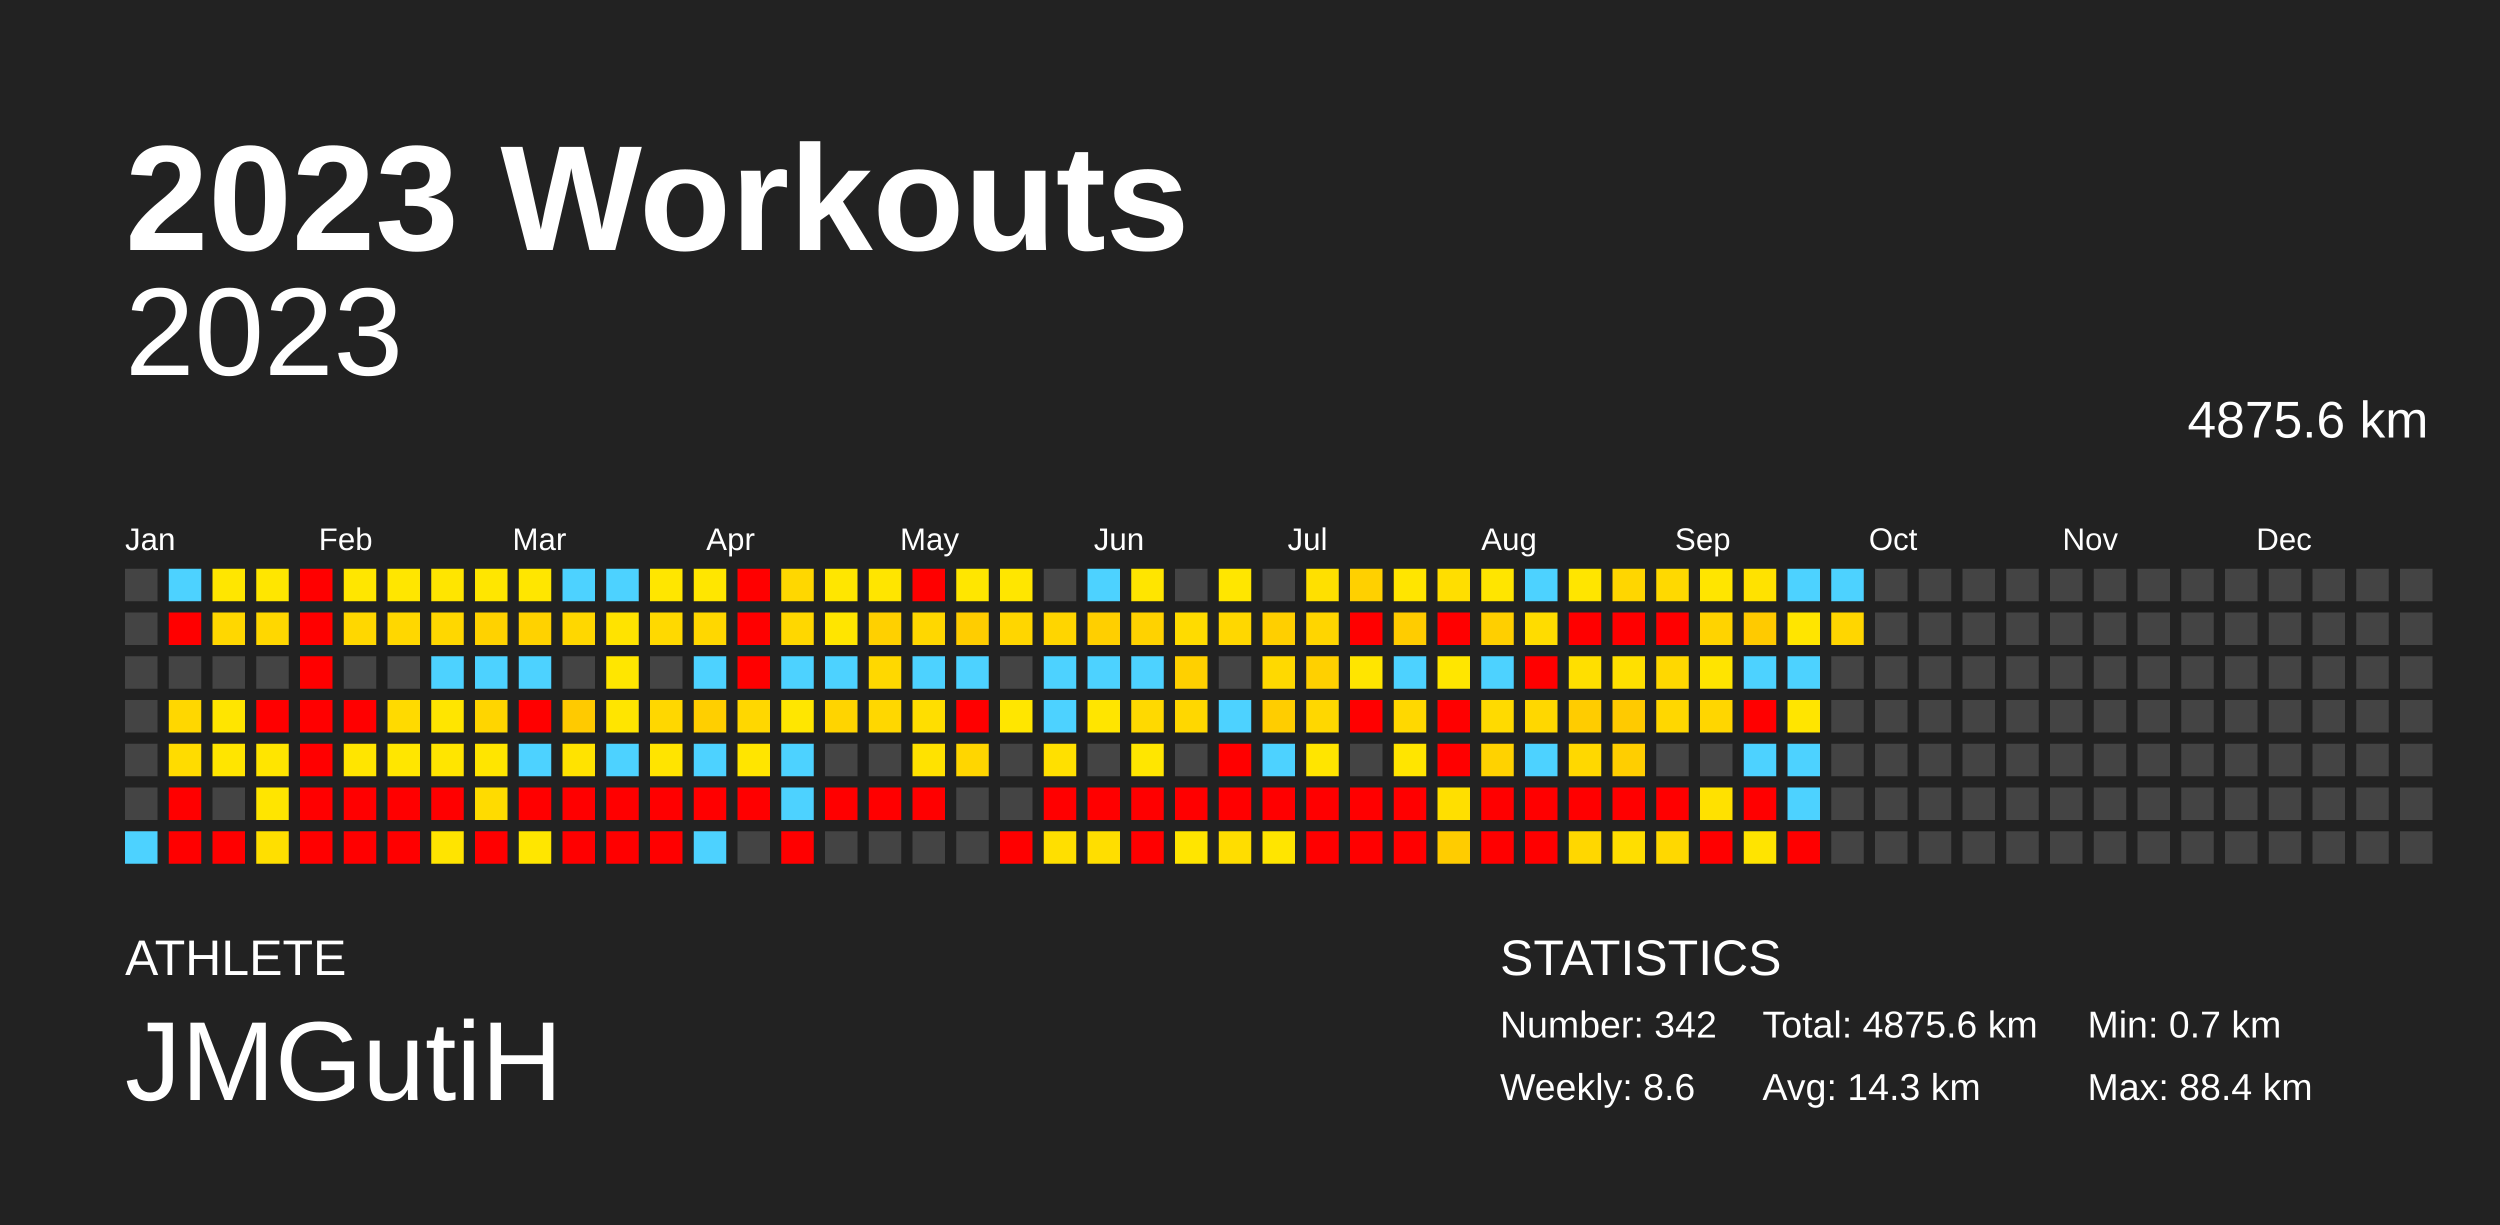
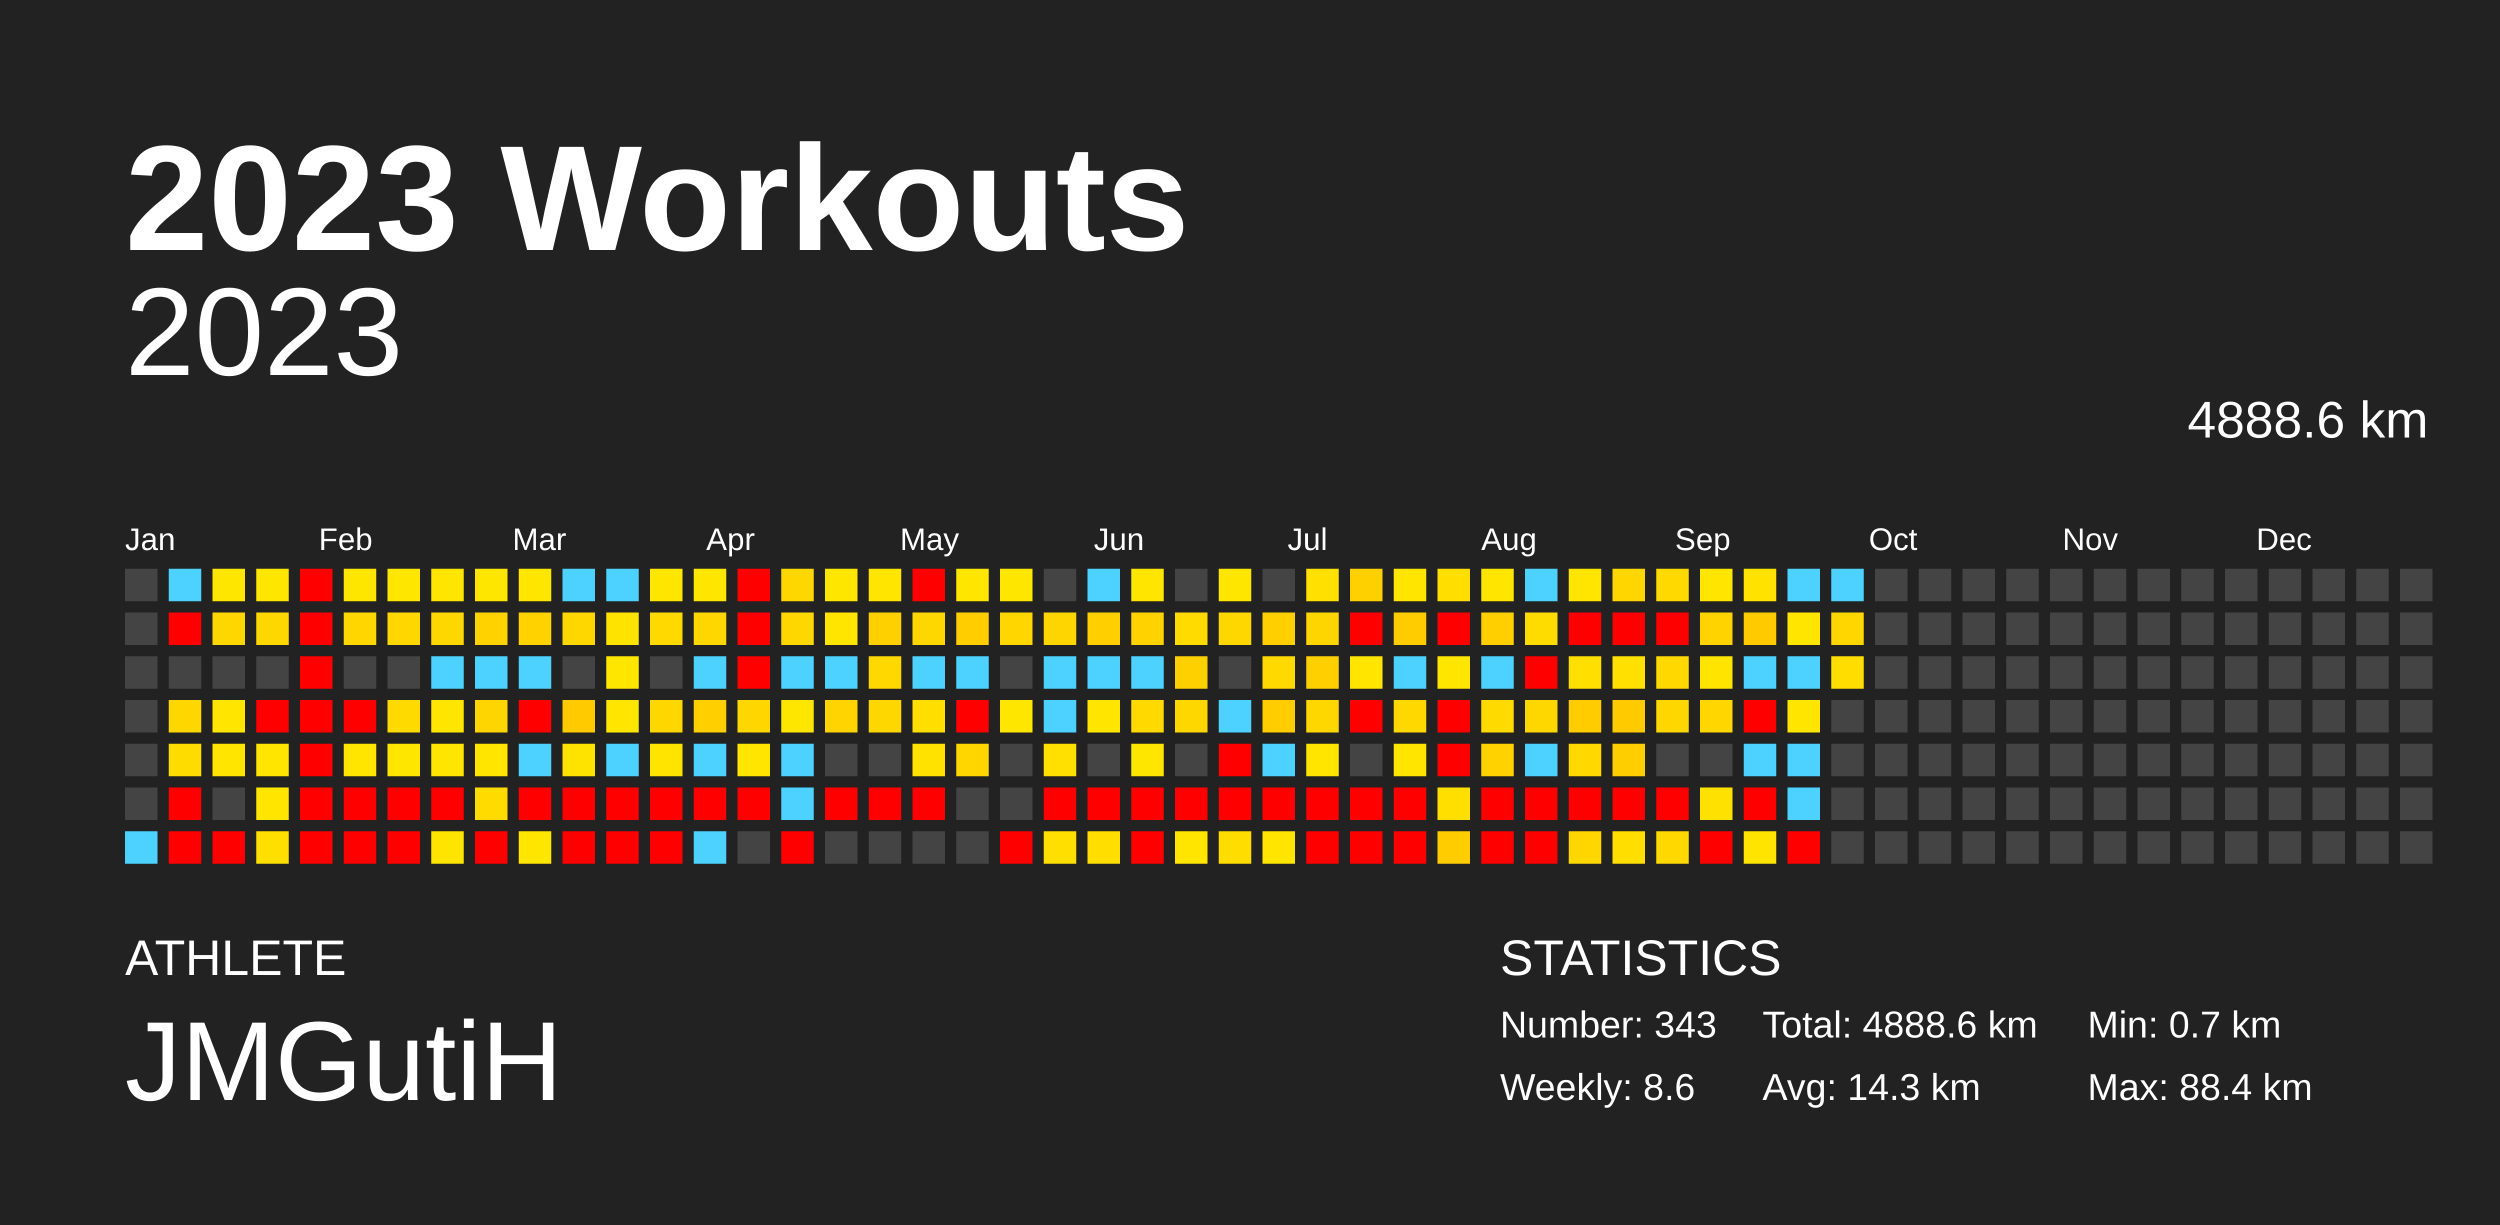
<svg xmlns="http://www.w3.org/2000/svg" baseProfile="full" height="98mm" version="1.1" viewBox="0,0,200,98" width="200mm">
  <defs />
  <rect fill="#222222" height="98" width="200" x="0" y="0" />
  <text fill="#FFFFFF" style="font-size:12px; font-family:Arial; font-weight:bold;" x="10" y="20">2023 Workouts</text>
  <text fill="#FFFFFF" style="font-size:4px; font-family:Arial" x="10" y="78">ATHLETE</text>
  <text fill="#FFFFFF" style="font-size:9px; font-family:Arial" x="10" y="88">JMGutiH</text>
  <text fill="#FFFFFF" style="font-size:4px; font-family:Arial" x="120" y="78">STATISTICS</text>
-   <text fill="#FFFFFF" style="font-size:3px; font-family:Arial" x="120" y="83">Number: 342</text>
+   <text fill="#FFFFFF" style="font-size:3px; font-family:Arial" x="120" y="83">Number: 343</text>
  <text fill="#FFFFFF" style="font-size:3px; font-family:Arial" x="120" y="88">Weekly: 8.6</text>
-   <text fill="#FFFFFF" style="font-size:3px; font-family:Arial" x="141" y="83">Total: 4875.6 km</text>
+   <text fill="#FFFFFF" style="font-size:3px; font-family:Arial" x="141" y="83">Total: 4888.6 km</text>
  <text fill="#FFFFFF" style="font-size:3px; font-family:Arial" x="141" y="88">Avg: 14.3 km</text>
  <text fill="#FFFFFF" style="font-size:3px; font-family:Arial" x="167" y="83">Min: 0.7 km</text>
  <text fill="#FFFFFF" style="font-size:3px; font-family:Arial" x="167" y="88">Max: 88.4 km</text>
  <text alignment-baseline="hanging" fill="#FFFFFF" style="font-size:10.0px; font-family:Arial;" x="10" y="30">2023</text>
-   <text alignment-baseline="hanging" fill="#FFFFFF" style="font-size:4.125px; font-family:Arial;" x="175" y="35">4875.6 km</text>
+   <text alignment-baseline="hanging" fill="#FFFFFF" style="font-size:4.125px; font-family:Arial;" x="175" y="35">4888.6 km</text>
  <text fill="#FFFFFF" style="font-size:2.5px; font-family:Arial" x="10.0" y="44">Jan</text>
  <text fill="#FFFFFF" style="font-size:2.5px; font-family:Arial" x="25.5" y="44">Feb</text>
  <text fill="#FFFFFF" style="font-size:2.5px; font-family:Arial" x="41.0" y="44">Mar</text>
  <text fill="#FFFFFF" style="font-size:2.5px; font-family:Arial" x="56.5" y="44">Apr</text>
  <text fill="#FFFFFF" style="font-size:2.5px; font-family:Arial" x="72.0" y="44">May</text>
  <text fill="#FFFFFF" style="font-size:2.5px; font-family:Arial" x="87.5" y="44">Jun</text>
  <text fill="#FFFFFF" style="font-size:2.5px; font-family:Arial" x="103.0" y="44">Jul</text>
  <text fill="#FFFFFF" style="font-size:2.5px; font-family:Arial" x="118.5" y="44">Aug</text>
  <text fill="#FFFFFF" style="font-size:2.5px; font-family:Arial" x="134.0" y="44">Sep</text>
  <text fill="#FFFFFF" style="font-size:2.5px; font-family:Arial" x="149.5" y="44">Oct</text>
  <text fill="#FFFFFF" style="font-size:2.5px; font-family:Arial" x="165.0" y="44">Nov</text>
  <text fill="#FFFFFF" style="font-size:2.5px; font-family:Arial" x="180.5" y="44">Dec</text>
  <rect fill="#444444" height="2.6" width="2.6" x="10.0" y="45.5" />
  <rect fill="#444444" height="2.6" width="2.6" x="10.0" y="49.0" />
  <rect fill="#444444" height="2.6" width="2.6" x="10.0" y="52.5" />
  <rect fill="#444444" height="2.6" width="2.6" x="10.0" y="56.0" />
  <rect fill="#444444" height="2.6" width="2.6" x="10.0" y="59.5" />
  <rect fill="#444444" height="2.6" width="2.6" x="10.0" y="63.0" />
  <rect fill="#4dd2ff" height="2.6" width="2.6" x="10.0" y="66.5" />
  <rect fill="#4dd2ff" height="2.6" width="2.6" x="13.5" y="45.5" />
  <rect fill="red" height="2.6" width="2.6" x="13.5" y="49.0" />
  <rect fill="#444444" height="2.6" width="2.6" x="13.5" y="52.5" />
  <rect fill="#ffd700" height="2.6" width="2.6" x="13.5" y="56.0" />
  <rect fill="#ffdc00" height="2.6" width="2.6" x="13.5" y="59.5" />
  <rect fill="red" height="2.6" width="2.6" x="13.5" y="63.0" />
  <rect fill="red" height="2.6" width="2.6" x="13.5" y="66.5" />
  <rect fill="#ffe600" height="2.6" width="2.6" x="17.0" y="45.5" />
  <rect fill="#ffd700" height="2.6" width="2.6" x="17.0" y="49.0" />
  <rect fill="#444444" height="2.6" width="2.6" x="17.0" y="52.5" />
  <rect fill="#ffe500" height="2.6" width="2.6" x="17.0" y="56.0" />
  <rect fill="#ffe500" height="2.6" width="2.6" x="17.0" y="59.5" />
  <rect fill="#444444" height="2.6" width="2.6" x="17.0" y="63.0" />
  <rect fill="red" height="2.6" width="2.6" x="17.0" y="66.5" />
  <rect fill="#ffe600" height="2.6" width="2.6" x="20.5" y="45.5" />
  <rect fill="#ffd700" height="2.6" width="2.6" x="20.5" y="49.0" />
  <rect fill="#444444" height="2.6" width="2.6" x="20.5" y="52.5" />
  <rect fill="red" height="2.6" width="2.6" x="20.5" y="56.0" />
  <rect fill="#ffe500" height="2.6" width="2.6" x="20.5" y="59.5" />
  <rect fill="#ffe500" height="2.6" width="2.6" x="20.5" y="63.0" />
  <rect fill="#ffdf00" height="2.6" width="2.6" x="20.5" y="66.5" />
  <rect fill="red" height="2.6" width="2.6" x="24.0" y="45.5" />
  <rect fill="red" height="2.6" width="2.6" x="24.0" y="49.0" />
  <rect fill="red" height="2.6" width="2.6" x="24.0" y="52.5" />
  <rect fill="red" height="2.6" width="2.6" x="24.0" y="56.0" />
  <rect fill="red" height="2.6" width="2.6" x="24.0" y="59.5" />
  <rect fill="red" height="2.6" width="2.6" x="24.0" y="63.0" />
  <rect fill="red" height="2.6" width="2.6" x="24.0" y="66.5" />
  <rect fill="#ffe600" height="2.6" width="2.6" x="27.5" y="45.5" />
  <rect fill="#ffd700" height="2.6" width="2.6" x="27.5" y="49.0" />
  <rect fill="#444444" height="2.6" width="2.6" x="27.5" y="52.5" />
  <rect fill="red" height="2.6" width="2.6" x="27.5" y="56.0" />
  <rect fill="#ffe500" height="2.6" width="2.6" x="27.5" y="59.5" />
  <rect fill="red" height="2.6" width="2.6" x="27.5" y="63.0" />
  <rect fill="red" height="2.6" width="2.6" x="27.5" y="66.5" />
  <rect fill="#ffe600" height="2.6" width="2.6" x="31.0" y="45.5" />
  <rect fill="#ffd700" height="2.6" width="2.6" x="31.0" y="49.0" />
  <rect fill="#444444" height="2.6" width="2.6" x="31.0" y="52.5" />
  <rect fill="#ffda00" height="2.6" width="2.6" x="31.0" y="56.0" />
  <rect fill="#ffe600" height="2.6" width="2.6" x="31.0" y="59.5" />
  <rect fill="red" height="2.6" width="2.6" x="31.0" y="63.0" />
  <rect fill="red" height="2.6" width="2.6" x="31.0" y="66.5" />
  <rect fill="#ffe500" height="2.6" width="2.6" x="34.5" y="45.5" />
  <rect fill="#ffd700" height="2.6" width="2.6" x="34.5" y="49.0" />
  <rect fill="#4dd2ff" height="2.6" width="2.6" x="34.5" y="52.5" />
  <rect fill="#ffe500" height="2.6" width="2.6" x="34.5" y="56.0" />
  <rect fill="#ffe500" height="2.6" width="2.6" x="34.5" y="59.5" />
  <rect fill="red" height="2.6" width="2.6" x="34.5" y="63.0" />
  <rect fill="#ffe400" height="2.6" width="2.6" x="34.5" y="66.5" />
  <rect fill="#ffe600" height="2.6" width="2.6" x="38.0" y="45.5" />
  <rect fill="#ffd200" height="2.6" width="2.6" x="38.0" y="49.0" />
  <rect fill="#4dd2ff" height="2.6" width="2.6" x="38.0" y="52.5" />
  <rect fill="#ffd500" height="2.6" width="2.6" x="38.0" y="56.0" />
  <rect fill="#ffe500" height="2.6" width="2.6" x="38.0" y="59.5" />
  <rect fill="#ffdb00" height="2.6" width="2.6" x="38.0" y="63.0" />
  <rect fill="red" height="2.6" width="2.6" x="38.0" y="66.5" />
  <rect fill="#ffe600" height="2.6" width="2.6" x="41.5" y="45.5" />
  <rect fill="#ffd200" height="2.6" width="2.6" x="41.5" y="49.0" />
  <rect fill="#4dd2ff" height="2.6" width="2.6" x="41.5" y="52.5" />
  <rect fill="red" height="2.6" width="2.6" x="41.5" y="56.0" />
  <rect fill="#4dd2ff" height="2.6" width="2.6" x="41.5" y="59.5" />
  <rect fill="red" height="2.6" width="2.6" x="41.5" y="63.0" />
  <rect fill="#ffe600" height="2.6" width="2.6" x="41.5" y="66.5" />
  <rect fill="#4dd2ff" height="2.6" width="2.6" x="45.0" y="45.5" />
  <rect fill="#ffd700" height="2.6" width="2.6" x="45.0" y="49.0" />
  <rect fill="#444444" height="2.6" width="2.6" x="45.0" y="52.5" />
  <rect fill="#ffca00" height="2.6" width="2.6" x="45.0" y="56.0" />
  <rect fill="#ffe300" height="2.6" width="2.6" x="45.0" y="59.5" />
  <rect fill="red" height="2.6" width="2.6" x="45.0" y="63.0" />
  <rect fill="red" height="2.6" width="2.6" x="45.0" y="66.5" />
  <rect fill="#4dd2ff" height="2.6" width="2.6" x="48.5" y="45.5" />
  <rect fill="#ffe300" height="2.6" width="2.6" x="48.5" y="49.0" />
  <rect fill="#ffe600" height="2.6" width="2.6" x="48.5" y="52.5" />
  <rect fill="#ffe500" height="2.6" width="2.6" x="48.5" y="56.0" />
  <rect fill="#4dd2ff" height="2.6" width="2.6" x="48.5" y="59.5" />
  <rect fill="red" height="2.6" width="2.6" x="48.5" y="63.0" />
  <rect fill="red" height="2.6" width="2.6" x="48.5" y="66.5" />
  <rect fill="#ffe600" height="2.6" width="2.6" x="52.0" y="45.5" />
  <rect fill="#ffd900" height="2.6" width="2.6" x="52.0" y="49.0" />
  <rect fill="#444444" height="2.6" width="2.6" x="52.0" y="52.5" />
  <rect fill="#ffd700" height="2.6" width="2.6" x="52.0" y="56.0" />
  <rect fill="#ffe400" height="2.6" width="2.6" x="52.0" y="59.5" />
  <rect fill="red" height="2.6" width="2.6" x="52.0" y="63.0" />
  <rect fill="red" height="2.6" width="2.6" x="52.0" y="66.5" />
  <rect fill="#ffe600" height="2.6" width="2.6" x="55.5" y="45.5" />
  <rect fill="#ffd700" height="2.6" width="2.6" x="55.5" y="49.0" />
  <rect fill="#4dd2ff" height="2.6" width="2.6" x="55.5" y="52.5" />
  <rect fill="#ffcf00" height="2.6" width="2.6" x="55.5" y="56.0" />
  <rect fill="#4dd2ff" height="2.6" width="2.6" x="55.5" y="59.5" />
  <rect fill="red" height="2.6" width="2.6" x="55.5" y="63.0" />
  <rect fill="#4dd2ff" height="2.6" width="2.6" x="55.5" y="66.5" />
  <rect fill="red" height="2.6" width="2.6" x="59.0" y="45.5" />
  <rect fill="red" height="2.6" width="2.6" x="59.0" y="49.0" />
  <rect fill="red" height="2.6" width="2.6" x="59.0" y="52.5" />
  <rect fill="#ffd700" height="2.6" width="2.6" x="59.0" y="56.0" />
  <rect fill="#ffe500" height="2.6" width="2.6" x="59.0" y="59.5" />
  <rect fill="red" height="2.6" width="2.6" x="59.0" y="63.0" />
  <rect fill="#444444" height="2.6" width="2.6" x="59.0" y="66.5" />
  <rect fill="#ffd700" height="2.6" width="2.6" x="62.5" y="45.5" />
  <rect fill="#ffd700" height="2.6" width="2.6" x="62.5" y="49.0" />
  <rect fill="#4dd2ff" height="2.6" width="2.6" x="62.5" y="52.5" />
  <rect fill="#ffe600" height="2.6" width="2.6" x="62.5" y="56.0" />
  <rect fill="#4dd2ff" height="2.6" width="2.6" x="62.5" y="59.5" />
  <rect fill="#4dd2ff" height="2.6" width="2.6" x="62.5" y="63.0" />
  <rect fill="red" height="2.6" width="2.6" x="62.5" y="66.5" />
  <rect fill="#ffe600" height="2.6" width="2.6" x="66.0" y="45.5" />
  <rect fill="#ffe500" height="2.6" width="2.6" x="66.0" y="49.0" />
  <rect fill="#4dd2ff" height="2.6" width="2.6" x="66.0" y="52.5" />
  <rect fill="#ffd400" height="2.6" width="2.6" x="66.0" y="56.0" />
  <rect fill="#444444" height="2.6" width="2.6" x="66.0" y="59.5" />
  <rect fill="red" height="2.6" width="2.6" x="66.0" y="63.0" />
  <rect fill="#444444" height="2.6" width="2.6" x="66.0" y="66.5" />
  <rect fill="#ffe500" height="2.6" width="2.6" x="69.5" y="45.5" />
  <rect fill="#ffd000" height="2.6" width="2.6" x="69.5" y="49.0" />
  <rect fill="#ffd800" height="2.6" width="2.6" x="69.5" y="52.5" />
  <rect fill="#ffd700" height="2.6" width="2.6" x="69.5" y="56.0" />
  <rect fill="#444444" height="2.6" width="2.6" x="69.5" y="59.5" />
  <rect fill="red" height="2.6" width="2.6" x="69.5" y="63.0" />
  <rect fill="#444444" height="2.6" width="2.6" x="69.5" y="66.5" />
  <rect fill="red" height="2.6" width="2.6" x="73.0" y="45.5" />
  <rect fill="#ffd700" height="2.6" width="2.6" x="73.0" y="49.0" />
  <rect fill="#4dd2ff" height="2.6" width="2.6" x="73.0" y="52.5" />
  <rect fill="#ffde00" height="2.6" width="2.6" x="73.0" y="56.0" />
  <rect fill="#ffe200" height="2.6" width="2.6" x="73.0" y="59.5" />
  <rect fill="red" height="2.6" width="2.6" x="73.0" y="63.0" />
  <rect fill="#444444" height="2.6" width="2.6" x="73.0" y="66.5" />
  <rect fill="#ffe600" height="2.6" width="2.6" x="76.5" y="45.5" />
  <rect fill="#ffcd00" height="2.6" width="2.6" x="76.5" y="49.0" />
  <rect fill="#4dd2ff" height="2.6" width="2.6" x="76.5" y="52.5" />
  <rect fill="red" height="2.6" width="2.6" x="76.5" y="56.0" />
  <rect fill="#ffd600" height="2.6" width="2.6" x="76.5" y="59.5" />
  <rect fill="#444444" height="2.6" width="2.6" x="76.5" y="63.0" />
  <rect fill="#444444" height="2.6" width="2.6" x="76.5" y="66.5" />
  <rect fill="#ffe600" height="2.6" width="2.6" x="80.0" y="45.5" />
  <rect fill="#ffd600" height="2.6" width="2.6" x="80.0" y="49.0" />
  <rect fill="#444444" height="2.6" width="2.6" x="80.0" y="52.5" />
  <rect fill="#ffe600" height="2.6" width="2.6" x="80.0" y="56.0" />
  <rect fill="#444444" height="2.6" width="2.6" x="80.0" y="59.5" />
  <rect fill="#444444" height="2.6" width="2.6" x="80.0" y="63.0" />
  <rect fill="red" height="2.6" width="2.6" x="80.0" y="66.5" />
  <rect fill="#444444" height="2.6" width="2.6" x="83.5" y="45.5" />
  <rect fill="#ffd500" height="2.6" width="2.6" x="83.5" y="49.0" />
  <rect fill="#4dd2ff" height="2.6" width="2.6" x="83.5" y="52.5" />
  <rect fill="#4dd2ff" height="2.6" width="2.6" x="83.5" y="56.0" />
  <rect fill="#ffe000" height="2.6" width="2.6" x="83.5" y="59.5" />
  <rect fill="red" height="2.6" width="2.6" x="83.5" y="63.0" />
  <rect fill="#ffdf00" height="2.6" width="2.6" x="83.5" y="66.5" />
  <rect fill="#4dd2ff" height="2.6" width="2.6" x="87.0" y="45.5" />
  <rect fill="#ffcf00" height="2.6" width="2.6" x="87.0" y="49.0" />
  <rect fill="#4dd2ff" height="2.6" width="2.6" x="87.0" y="52.5" />
  <rect fill="#ffe500" height="2.6" width="2.6" x="87.0" y="56.0" />
  <rect fill="#444444" height="2.6" width="2.6" x="87.0" y="59.5" />
  <rect fill="red" height="2.6" width="2.6" x="87.0" y="63.0" />
  <rect fill="#ffde00" height="2.6" width="2.6" x="87.0" y="66.5" />
  <rect fill="#ffe500" height="2.6" width="2.6" x="90.5" y="45.5" />
  <rect fill="#ffd200" height="2.6" width="2.6" x="90.5" y="49.0" />
  <rect fill="#4dd2ff" height="2.6" width="2.6" x="90.5" y="52.5" />
  <rect fill="#ffd900" height="2.6" width="2.6" x="90.5" y="56.0" />
  <rect fill="#ffe600" height="2.6" width="2.6" x="90.5" y="59.5" />
  <rect fill="red" height="2.6" width="2.6" x="90.5" y="63.0" />
  <rect fill="red" height="2.6" width="2.6" x="90.5" y="66.5" />
  <rect fill="#444444" height="2.6" width="2.6" x="94.0" y="45.5" />
  <rect fill="#ffdb00" height="2.6" width="2.6" x="94.0" y="49.0" />
  <rect fill="#ffd000" height="2.6" width="2.6" x="94.0" y="52.5" />
  <rect fill="#ffd700" height="2.6" width="2.6" x="94.0" y="56.0" />
  <rect fill="#444444" height="2.6" width="2.6" x="94.0" y="59.5" />
  <rect fill="red" height="2.6" width="2.6" x="94.0" y="63.0" />
  <rect fill="#ffe500" height="2.6" width="2.6" x="94.0" y="66.5" />
  <rect fill="#ffe600" height="2.6" width="2.6" x="97.5" y="45.5" />
  <rect fill="#ffd700" height="2.6" width="2.6" x="97.5" y="49.0" />
  <rect fill="#444444" height="2.6" width="2.6" x="97.5" y="52.5" />
  <rect fill="#4dd2ff" height="2.6" width="2.6" x="97.5" y="56.0" />
  <rect fill="red" height="2.6" width="2.6" x="97.5" y="59.5" />
  <rect fill="red" height="2.6" width="2.6" x="97.5" y="63.0" />
  <rect fill="#ffdd00" height="2.6" width="2.6" x="97.5" y="66.5" />
  <rect fill="#444444" height="2.6" width="2.6" x="101.0" y="45.5" />
  <rect fill="#ffcf00" height="2.6" width="2.6" x="101.0" y="49.0" />
  <rect fill="#ffd900" height="2.6" width="2.6" x="101.0" y="52.5" />
  <rect fill="#ffcd00" height="2.6" width="2.6" x="101.0" y="56.0" />
  <rect fill="#4dd2ff" height="2.6" width="2.6" x="101.0" y="59.5" />
  <rect fill="red" height="2.6" width="2.6" x="101.0" y="63.0" />
  <rect fill="#ffe500" height="2.6" width="2.6" x="101.0" y="66.5" />
  <rect fill="#ffe000" height="2.6" width="2.6" x="104.5" y="45.5" />
  <rect fill="#ffd500" height="2.6" width="2.6" x="104.5" y="49.0" />
  <rect fill="#ffd000" height="2.6" width="2.6" x="104.5" y="52.5" />
  <rect fill="#ffd700" height="2.6" width="2.6" x="104.5" y="56.0" />
  <rect fill="#ffe500" height="2.6" width="2.6" x="104.5" y="59.5" />
  <rect fill="red" height="2.6" width="2.6" x="104.5" y="63.0" />
  <rect fill="red" height="2.6" width="2.6" x="104.5" y="66.5" />
  <rect fill="#ffd000" height="2.6" width="2.6" x="108.0" y="45.5" />
  <rect fill="red" height="2.6" width="2.6" x="108.0" y="49.0" />
  <rect fill="#ffe500" height="2.6" width="2.6" x="108.0" y="52.5" />
  <rect fill="red" height="2.6" width="2.6" x="108.0" y="56.0" />
  <rect fill="#444444" height="2.6" width="2.6" x="108.0" y="59.5" />
  <rect fill="red" height="2.6" width="2.6" x="108.0" y="63.0" />
  <rect fill="red" height="2.6" width="2.6" x="108.0" y="66.5" />
  <rect fill="#ffe500" height="2.6" width="2.6" x="111.5" y="45.5" />
  <rect fill="#ffcc00" height="2.6" width="2.6" x="111.5" y="49.0" />
  <rect fill="#4dd2ff" height="2.6" width="2.6" x="111.5" y="52.5" />
  <rect fill="#ffd800" height="2.6" width="2.6" x="111.5" y="56.0" />
  <rect fill="#ffe500" height="2.6" width="2.6" x="111.5" y="59.5" />
  <rect fill="red" height="2.6" width="2.6" x="111.5" y="63.0" />
  <rect fill="red" height="2.6" width="2.6" x="111.5" y="66.5" />
  <rect fill="#ffde00" height="2.6" width="2.6" x="115.0" y="45.5" />
  <rect fill="red" height="2.6" width="2.6" x="115.0" y="49.0" />
  <rect fill="#ffe600" height="2.6" width="2.6" x="115.0" y="52.5" />
  <rect fill="red" height="2.6" width="2.6" x="115.0" y="56.0" />
  <rect fill="red" height="2.6" width="2.6" x="115.0" y="59.5" />
  <rect fill="#ffdf00" height="2.6" width="2.6" x="115.0" y="63.0" />
  <rect fill="#ffcc00" height="2.6" width="2.6" x="115.0" y="66.5" />
  <rect fill="#ffe500" height="2.6" width="2.6" x="118.5" y="45.5" />
  <rect fill="#ffcf00" height="2.6" width="2.6" x="118.5" y="49.0" />
  <rect fill="#4dd2ff" height="2.6" width="2.6" x="118.5" y="52.5" />
  <rect fill="#ffda00" height="2.6" width="2.6" x="118.5" y="56.0" />
  <rect fill="#ffd200" height="2.6" width="2.6" x="118.5" y="59.5" />
  <rect fill="red" height="2.6" width="2.6" x="118.5" y="63.0" />
  <rect fill="red" height="2.6" width="2.6" x="118.5" y="66.5" />
  <rect fill="#4dd2ff" height="2.6" width="2.6" x="122.0" y="45.5" />
  <rect fill="#ffdc00" height="2.6" width="2.6" x="122.0" y="49.0" />
  <rect fill="red" height="2.6" width="2.6" x="122.0" y="52.5" />
  <rect fill="#ffd700" height="2.6" width="2.6" x="122.0" y="56.0" />
  <rect fill="#4dd2ff" height="2.6" width="2.6" x="122.0" y="59.5" />
  <rect fill="red" height="2.6" width="2.6" x="122.0" y="63.0" />
  <rect fill="red" height="2.6" width="2.6" x="122.0" y="66.5" />
  <rect fill="#ffe500" height="2.6" width="2.6" x="125.5" y="45.5" />
  <rect fill="red" height="2.6" width="2.6" x="125.5" y="49.0" />
  <rect fill="#ffdf00" height="2.6" width="2.6" x="125.5" y="52.5" />
  <rect fill="#ffcc00" height="2.6" width="2.6" x="125.5" y="56.0" />
  <rect fill="#ffd800" height="2.6" width="2.6" x="125.5" y="59.5" />
  <rect fill="red" height="2.6" width="2.6" x="125.5" y="63.0" />
  <rect fill="#ffd700" height="2.6" width="2.6" x="125.5" y="66.5" />
  <rect fill="#ffd600" height="2.6" width="2.6" x="129.0" y="45.5" />
  <rect fill="red" height="2.6" width="2.6" x="129.0" y="49.0" />
  <rect fill="#ffe000" height="2.6" width="2.6" x="129.0" y="52.5" />
  <rect fill="#ffca00" height="2.6" width="2.6" x="129.0" y="56.0" />
  <rect fill="#ffce00" height="2.6" width="2.6" x="129.0" y="59.5" />
  <rect fill="red" height="2.6" width="2.6" x="129.0" y="63.0" />
  <rect fill="#ffde00" height="2.6" width="2.6" x="129.0" y="66.5" />
  <rect fill="#ffd900" height="2.6" width="2.6" x="132.5" y="45.5" />
  <rect fill="red" height="2.6" width="2.6" x="132.5" y="49.0" />
  <rect fill="#ffd800" height="2.6" width="2.6" x="132.5" y="52.5" />
  <rect fill="#ffd700" height="2.6" width="2.6" x="132.5" y="56.0" />
  <rect fill="#444444" height="2.6" width="2.6" x="132.5" y="59.5" />
  <rect fill="red" height="2.6" width="2.6" x="132.5" y="63.0" />
  <rect fill="#ffd800" height="2.6" width="2.6" x="132.5" y="66.5" />
  <rect fill="#ffe500" height="2.6" width="2.6" x="136.0" y="45.5" />
  <rect fill="#ffd300" height="2.6" width="2.6" x="136.0" y="49.0" />
  <rect fill="#ffe400" height="2.6" width="2.6" x="136.0" y="52.5" />
  <rect fill="#ffd600" height="2.6" width="2.6" x="136.0" y="56.0" />
  <rect fill="#444444" height="2.6" width="2.6" x="136.0" y="59.5" />
  <rect fill="#ffe100" height="2.6" width="2.6" x="136.0" y="63.0" />
  <rect fill="red" height="2.6" width="2.6" x="136.0" y="66.5" />
  <rect fill="#ffe200" height="2.6" width="2.6" x="139.5" y="45.5" />
  <rect fill="#ffca00" height="2.6" width="2.6" x="139.5" y="49.0" />
  <rect fill="#4dd2ff" height="2.6" width="2.6" x="139.5" y="52.5" />
  <rect fill="red" height="2.6" width="2.6" x="139.5" y="56.0" />
  <rect fill="#4dd2ff" height="2.6" width="2.6" x="139.5" y="59.5" />
  <rect fill="red" height="2.6" width="2.6" x="139.5" y="63.0" />
  <rect fill="#ffe400" height="2.6" width="2.6" x="139.5" y="66.5" />
  <rect fill="#4dd2ff" height="2.6" width="2.6" x="143.0" y="45.5" />
  <rect fill="#ffe500" height="2.6" width="2.6" x="143.0" y="49.0" />
  <rect fill="#4dd2ff" height="2.6" width="2.6" x="143.0" y="52.5" />
  <rect fill="#ffe500" height="2.6" width="2.6" x="143.0" y="56.0" />
  <rect fill="#4dd2ff" height="2.6" width="2.6" x="143.0" y="59.5" />
  <rect fill="#4dd2ff" height="2.6" width="2.6" x="143.0" y="63.0" />
  <rect fill="red" height="2.6" width="2.6" x="143.0" y="66.5" />
  <rect fill="#4dd2ff" height="2.6" width="2.6" x="146.5" y="45.5" />
  <rect fill="#ffd600" height="2.6" width="2.6" x="146.5" y="49.0" />
-   <rect fill="#444444" height="2.6" width="2.6" x="146.5" y="52.5" />
+   <rect fill="#ffdd00" height="2.6" width="2.6" x="146.5" y="52.5" />
  <rect fill="#444444" height="2.6" width="2.6" x="146.5" y="56.0" />
  <rect fill="#444444" height="2.6" width="2.6" x="146.5" y="59.5" />
  <rect fill="#444444" height="2.6" width="2.6" x="146.5" y="63.0" />
  <rect fill="#444444" height="2.6" width="2.6" x="146.5" y="66.5" />
  <rect fill="#444444" height="2.6" width="2.6" x="150.0" y="45.5" />
  <rect fill="#444444" height="2.6" width="2.6" x="150.0" y="49.0" />
  <rect fill="#444444" height="2.6" width="2.6" x="150.0" y="52.5" />
  <rect fill="#444444" height="2.6" width="2.6" x="150.0" y="56.0" />
  <rect fill="#444444" height="2.6" width="2.6" x="150.0" y="59.5" />
  <rect fill="#444444" height="2.6" width="2.6" x="150.0" y="63.0" />
  <rect fill="#444444" height="2.6" width="2.6" x="150.0" y="66.5" />
  <rect fill="#444444" height="2.6" width="2.6" x="153.5" y="45.5" />
  <rect fill="#444444" height="2.6" width="2.6" x="153.5" y="49.0" />
  <rect fill="#444444" height="2.6" width="2.6" x="153.5" y="52.5" />
  <rect fill="#444444" height="2.6" width="2.6" x="153.5" y="56.0" />
  <rect fill="#444444" height="2.6" width="2.6" x="153.5" y="59.5" />
  <rect fill="#444444" height="2.6" width="2.6" x="153.5" y="63.0" />
  <rect fill="#444444" height="2.6" width="2.6" x="153.5" y="66.5" />
  <rect fill="#444444" height="2.6" width="2.6" x="157.0" y="45.5" />
  <rect fill="#444444" height="2.6" width="2.6" x="157.0" y="49.0" />
  <rect fill="#444444" height="2.6" width="2.6" x="157.0" y="52.5" />
  <rect fill="#444444" height="2.6" width="2.6" x="157.0" y="56.0" />
  <rect fill="#444444" height="2.6" width="2.6" x="157.0" y="59.5" />
  <rect fill="#444444" height="2.6" width="2.6" x="157.0" y="63.0" />
  <rect fill="#444444" height="2.6" width="2.6" x="157.0" y="66.5" />
  <rect fill="#444444" height="2.6" width="2.6" x="160.5" y="45.5" />
  <rect fill="#444444" height="2.6" width="2.6" x="160.5" y="49.0" />
  <rect fill="#444444" height="2.6" width="2.6" x="160.5" y="52.5" />
  <rect fill="#444444" height="2.6" width="2.6" x="160.5" y="56.0" />
  <rect fill="#444444" height="2.6" width="2.6" x="160.5" y="59.5" />
  <rect fill="#444444" height="2.6" width="2.6" x="160.5" y="63.0" />
  <rect fill="#444444" height="2.6" width="2.6" x="160.5" y="66.5" />
  <rect fill="#444444" height="2.6" width="2.6" x="164.0" y="45.5" />
  <rect fill="#444444" height="2.6" width="2.6" x="164.0" y="49.0" />
  <rect fill="#444444" height="2.6" width="2.6" x="164.0" y="52.5" />
  <rect fill="#444444" height="2.6" width="2.6" x="164.0" y="56.0" />
  <rect fill="#444444" height="2.6" width="2.6" x="164.0" y="59.5" />
  <rect fill="#444444" height="2.6" width="2.6" x="164.0" y="63.0" />
  <rect fill="#444444" height="2.6" width="2.6" x="164.0" y="66.5" />
  <rect fill="#444444" height="2.6" width="2.6" x="167.5" y="45.5" />
  <rect fill="#444444" height="2.6" width="2.6" x="167.5" y="49.0" />
  <rect fill="#444444" height="2.6" width="2.6" x="167.5" y="52.5" />
  <rect fill="#444444" height="2.6" width="2.6" x="167.5" y="56.0" />
  <rect fill="#444444" height="2.6" width="2.6" x="167.5" y="59.5" />
  <rect fill="#444444" height="2.6" width="2.6" x="167.5" y="63.0" />
  <rect fill="#444444" height="2.6" width="2.6" x="167.5" y="66.5" />
  <rect fill="#444444" height="2.6" width="2.6" x="171.0" y="45.5" />
  <rect fill="#444444" height="2.6" width="2.6" x="171.0" y="49.0" />
  <rect fill="#444444" height="2.6" width="2.6" x="171.0" y="52.5" />
  <rect fill="#444444" height="2.6" width="2.6" x="171.0" y="56.0" />
  <rect fill="#444444" height="2.6" width="2.6" x="171.0" y="59.5" />
  <rect fill="#444444" height="2.6" width="2.6" x="171.0" y="63.0" />
  <rect fill="#444444" height="2.6" width="2.6" x="171.0" y="66.5" />
  <rect fill="#444444" height="2.6" width="2.6" x="174.5" y="45.5" />
  <rect fill="#444444" height="2.6" width="2.6" x="174.5" y="49.0" />
  <rect fill="#444444" height="2.6" width="2.6" x="174.5" y="52.5" />
  <rect fill="#444444" height="2.6" width="2.6" x="174.5" y="56.0" />
  <rect fill="#444444" height="2.6" width="2.6" x="174.5" y="59.5" />
  <rect fill="#444444" height="2.6" width="2.6" x="174.5" y="63.0" />
  <rect fill="#444444" height="2.6" width="2.6" x="174.5" y="66.5" />
  <rect fill="#444444" height="2.6" width="2.6" x="178.0" y="45.5" />
  <rect fill="#444444" height="2.6" width="2.6" x="178.0" y="49.0" />
  <rect fill="#444444" height="2.6" width="2.6" x="178.0" y="52.5" />
  <rect fill="#444444" height="2.6" width="2.6" x="178.0" y="56.0" />
  <rect fill="#444444" height="2.6" width="2.6" x="178.0" y="59.5" />
  <rect fill="#444444" height="2.6" width="2.6" x="178.0" y="63.0" />
  <rect fill="#444444" height="2.6" width="2.6" x="178.0" y="66.5" />
  <rect fill="#444444" height="2.6" width="2.6" x="181.5" y="45.5" />
  <rect fill="#444444" height="2.6" width="2.6" x="181.5" y="49.0" />
  <rect fill="#444444" height="2.6" width="2.6" x="181.5" y="52.5" />
  <rect fill="#444444" height="2.6" width="2.6" x="181.5" y="56.0" />
  <rect fill="#444444" height="2.6" width="2.6" x="181.5" y="59.5" />
  <rect fill="#444444" height="2.6" width="2.6" x="181.5" y="63.0" />
  <rect fill="#444444" height="2.6" width="2.6" x="181.5" y="66.5" />
  <rect fill="#444444" height="2.6" width="2.6" x="185.0" y="45.5" />
  <rect fill="#444444" height="2.6" width="2.6" x="185.0" y="49.0" />
  <rect fill="#444444" height="2.6" width="2.6" x="185.0" y="52.5" />
  <rect fill="#444444" height="2.6" width="2.6" x="185.0" y="56.0" />
  <rect fill="#444444" height="2.6" width="2.6" x="185.0" y="59.5" />
  <rect fill="#444444" height="2.6" width="2.6" x="185.0" y="63.0" />
  <rect fill="#444444" height="2.6" width="2.6" x="185.0" y="66.5" />
  <rect fill="#444444" height="2.6" width="2.6" x="188.5" y="45.5" />
  <rect fill="#444444" height="2.6" width="2.6" x="188.5" y="49.0" />
  <rect fill="#444444" height="2.6" width="2.6" x="188.5" y="52.5" />
  <rect fill="#444444" height="2.6" width="2.6" x="188.5" y="56.0" />
  <rect fill="#444444" height="2.6" width="2.6" x="188.5" y="59.5" />
  <rect fill="#444444" height="2.6" width="2.6" x="188.5" y="63.0" />
  <rect fill="#444444" height="2.6" width="2.6" x="188.5" y="66.5" />
  <rect fill="#444444" height="2.6" width="2.6" x="192.0" y="45.5" />
  <rect fill="#444444" height="2.6" width="2.6" x="192.0" y="49.0" />
  <rect fill="#444444" height="2.6" width="2.6" x="192.0" y="52.5" />
  <rect fill="#444444" height="2.6" width="2.6" x="192.0" y="56.0" />
  <rect fill="#444444" height="2.6" width="2.6" x="192.0" y="59.5" />
  <rect fill="#444444" height="2.6" width="2.6" x="192.0" y="63.0" />
  <rect fill="#444444" height="2.6" width="2.6" x="192.0" y="66.5" />
</svg>
